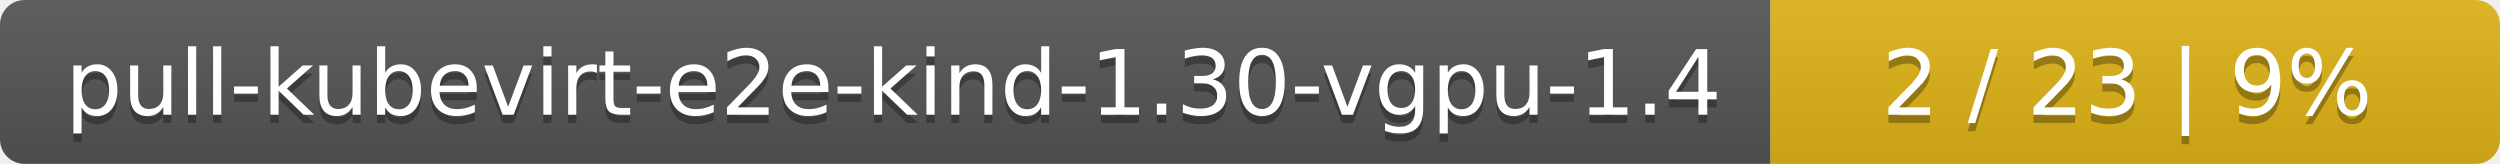
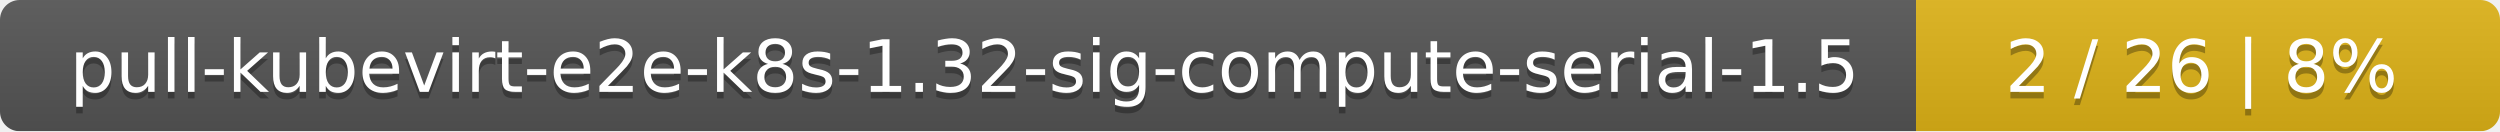
- <svg xmlns="http://www.w3.org/2000/svg" width="305" height="20">
+ <svg xmlns="http://www.w3.org/2000/svg" width="381" height="20">
  <linearGradient id="smooth" x2="0" y2="100%">
    <stop offset="0" stop-color="#bbb" stop-opacity=".1" />
    <stop offset="1" stop-opacity=".1" />
  </linearGradient>
  <mask id="round">
-     <rect width="305" height="20" rx="3" fill="#fff" />
+     <rect width="381" height="20" rx="3" fill="#fff" />
  </mask>
  <g mask="url(#round)">
-     <rect width="216" height="20" fill="#555" />
-     <rect x="216" width="89" height="20" fill="#dfb317" />
-     <rect width="305" height="20" fill="url(#smooth)" />
+     <rect width="292" height="20" fill="#555" />
+     <rect x="292" width="89" height="20" fill="#dfb317" />
+     <rect width="381" height="20" fill="url(#smooth)" />
  </g>
  <g fill="#fff" text-anchor="middle" font-family="DejaVu Sans,Verdana,Geneva,sans-serif" font-size="11">
-     <text x="109" y="15" fill="#010101" fill-opacity=".3">pull-kubevirt-e2e-kind-1.30-vgpu-1.4</text>
-     <text x="109" y="14">pull-kubevirt-e2e-kind-1.30-vgpu-1.4</text>
-     <text x="259.5" y="15" fill="#010101" fill-opacity=".3">2 / 23    |    9%</text>
-     <text x="259.5" y="14">2 / 23    |    9%</text>
+     <text x="147" y="15" fill="#010101" fill-opacity=".3">pull-kubevirt-e2e-k8s-1.32-sig-compute-serial-1.5</text>
+     <text x="147" y="14">pull-kubevirt-e2e-k8s-1.32-sig-compute-serial-1.5</text>
+     <text x="335.5" y="15" fill="#010101" fill-opacity=".3">2 / 26    |    8%</text>
+     <text x="335.5" y="14">2 / 26    |    8%</text>
  </g>
</svg>
